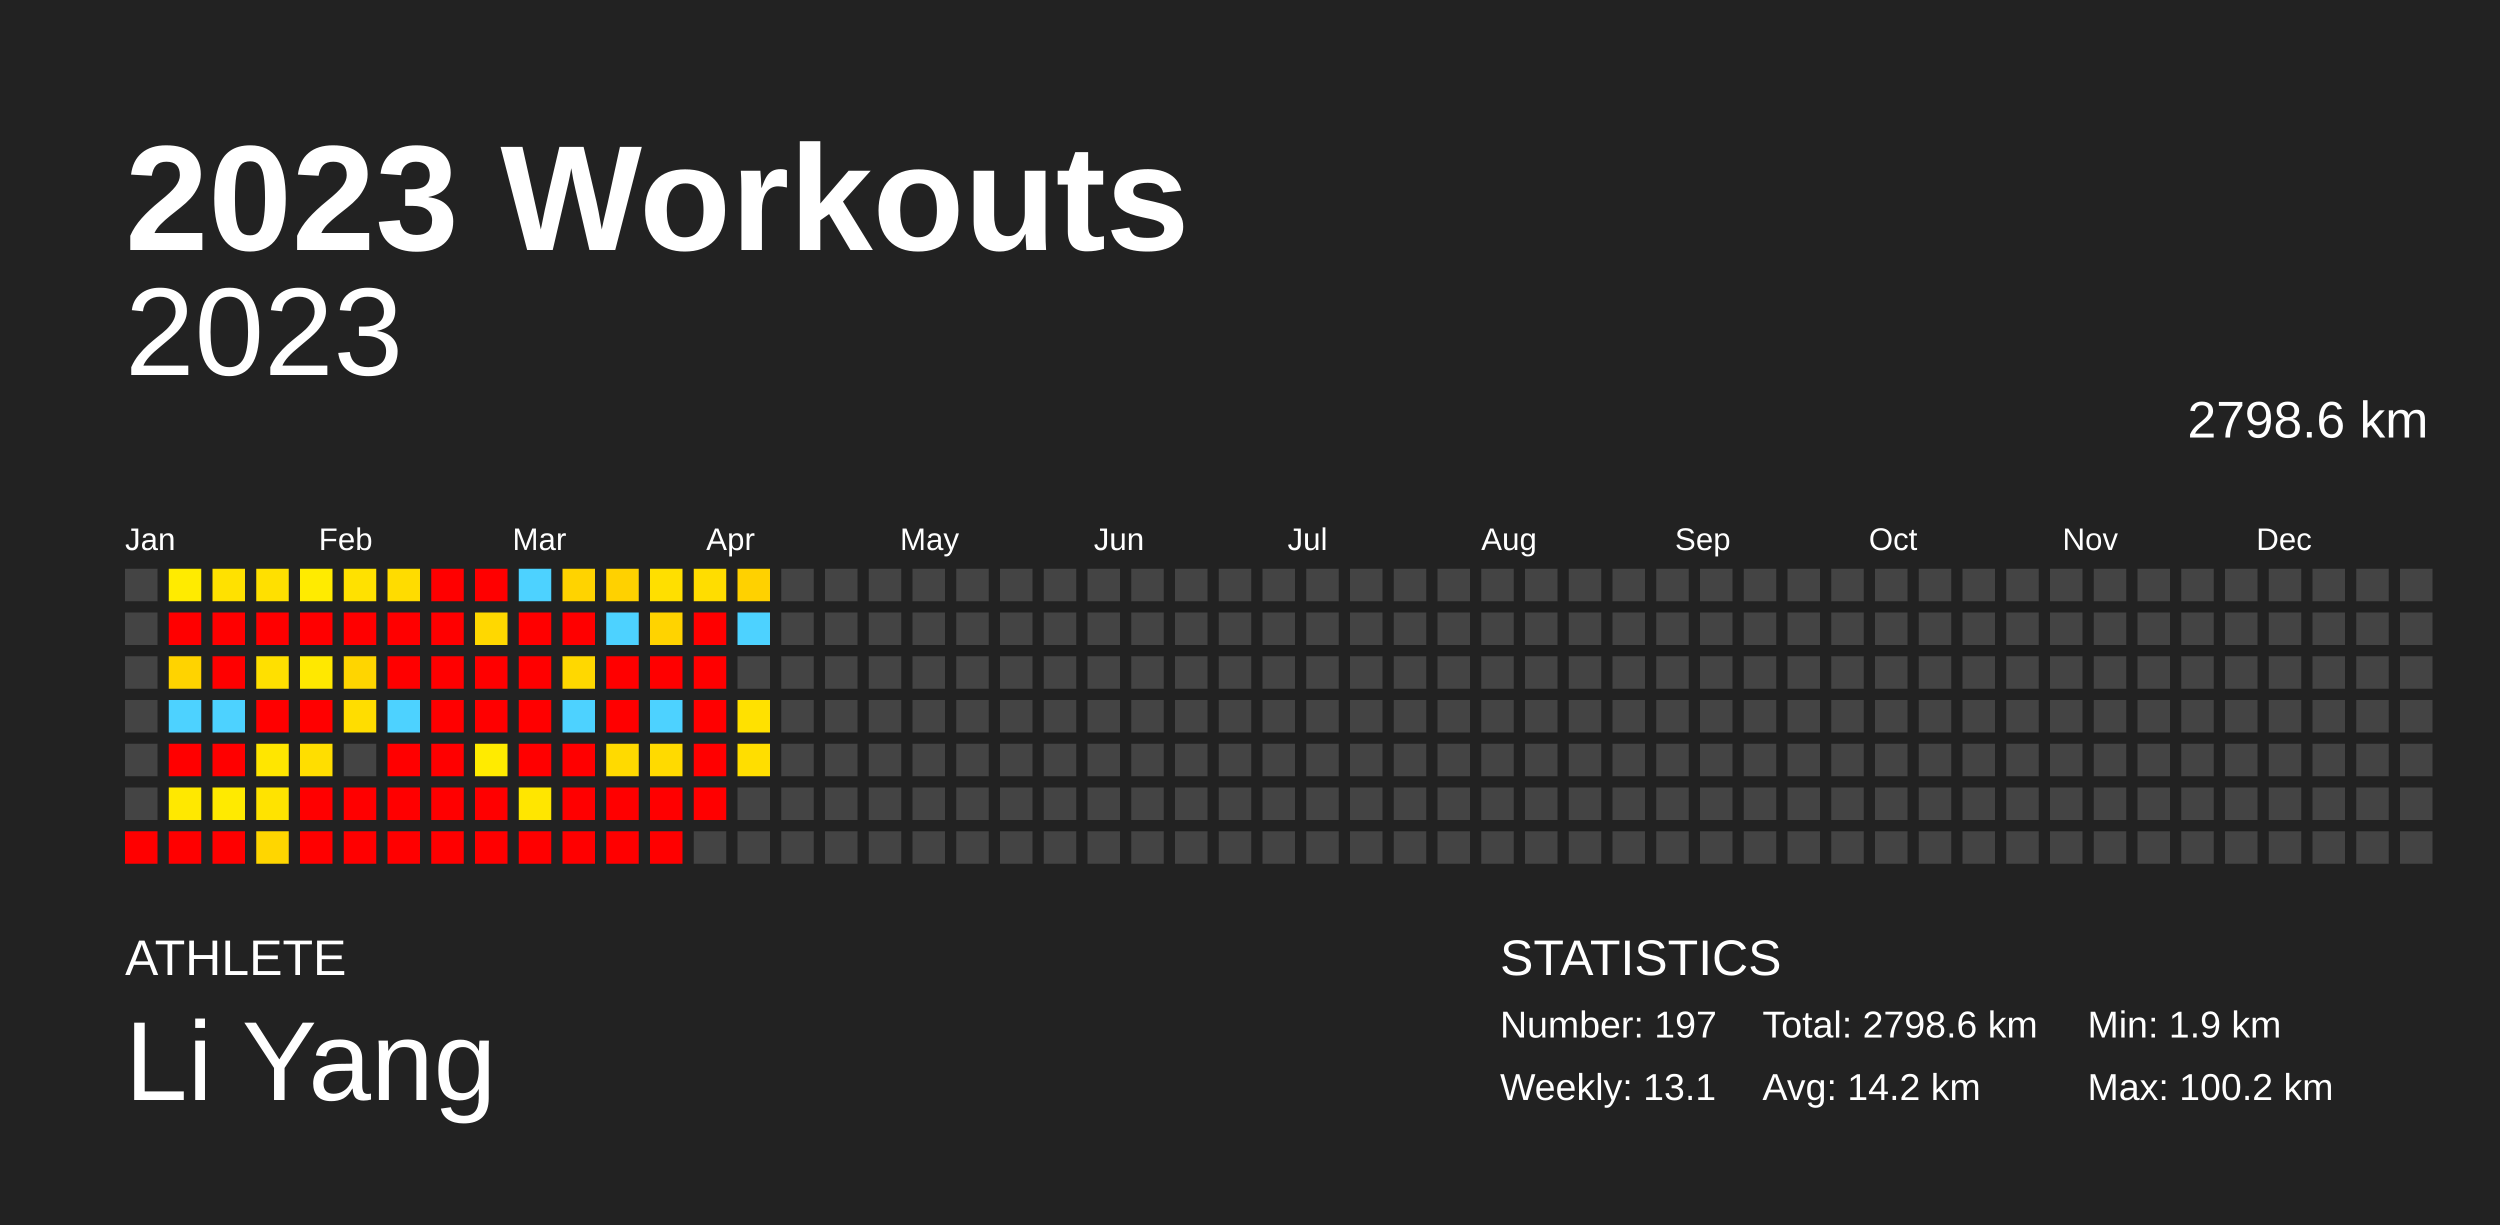
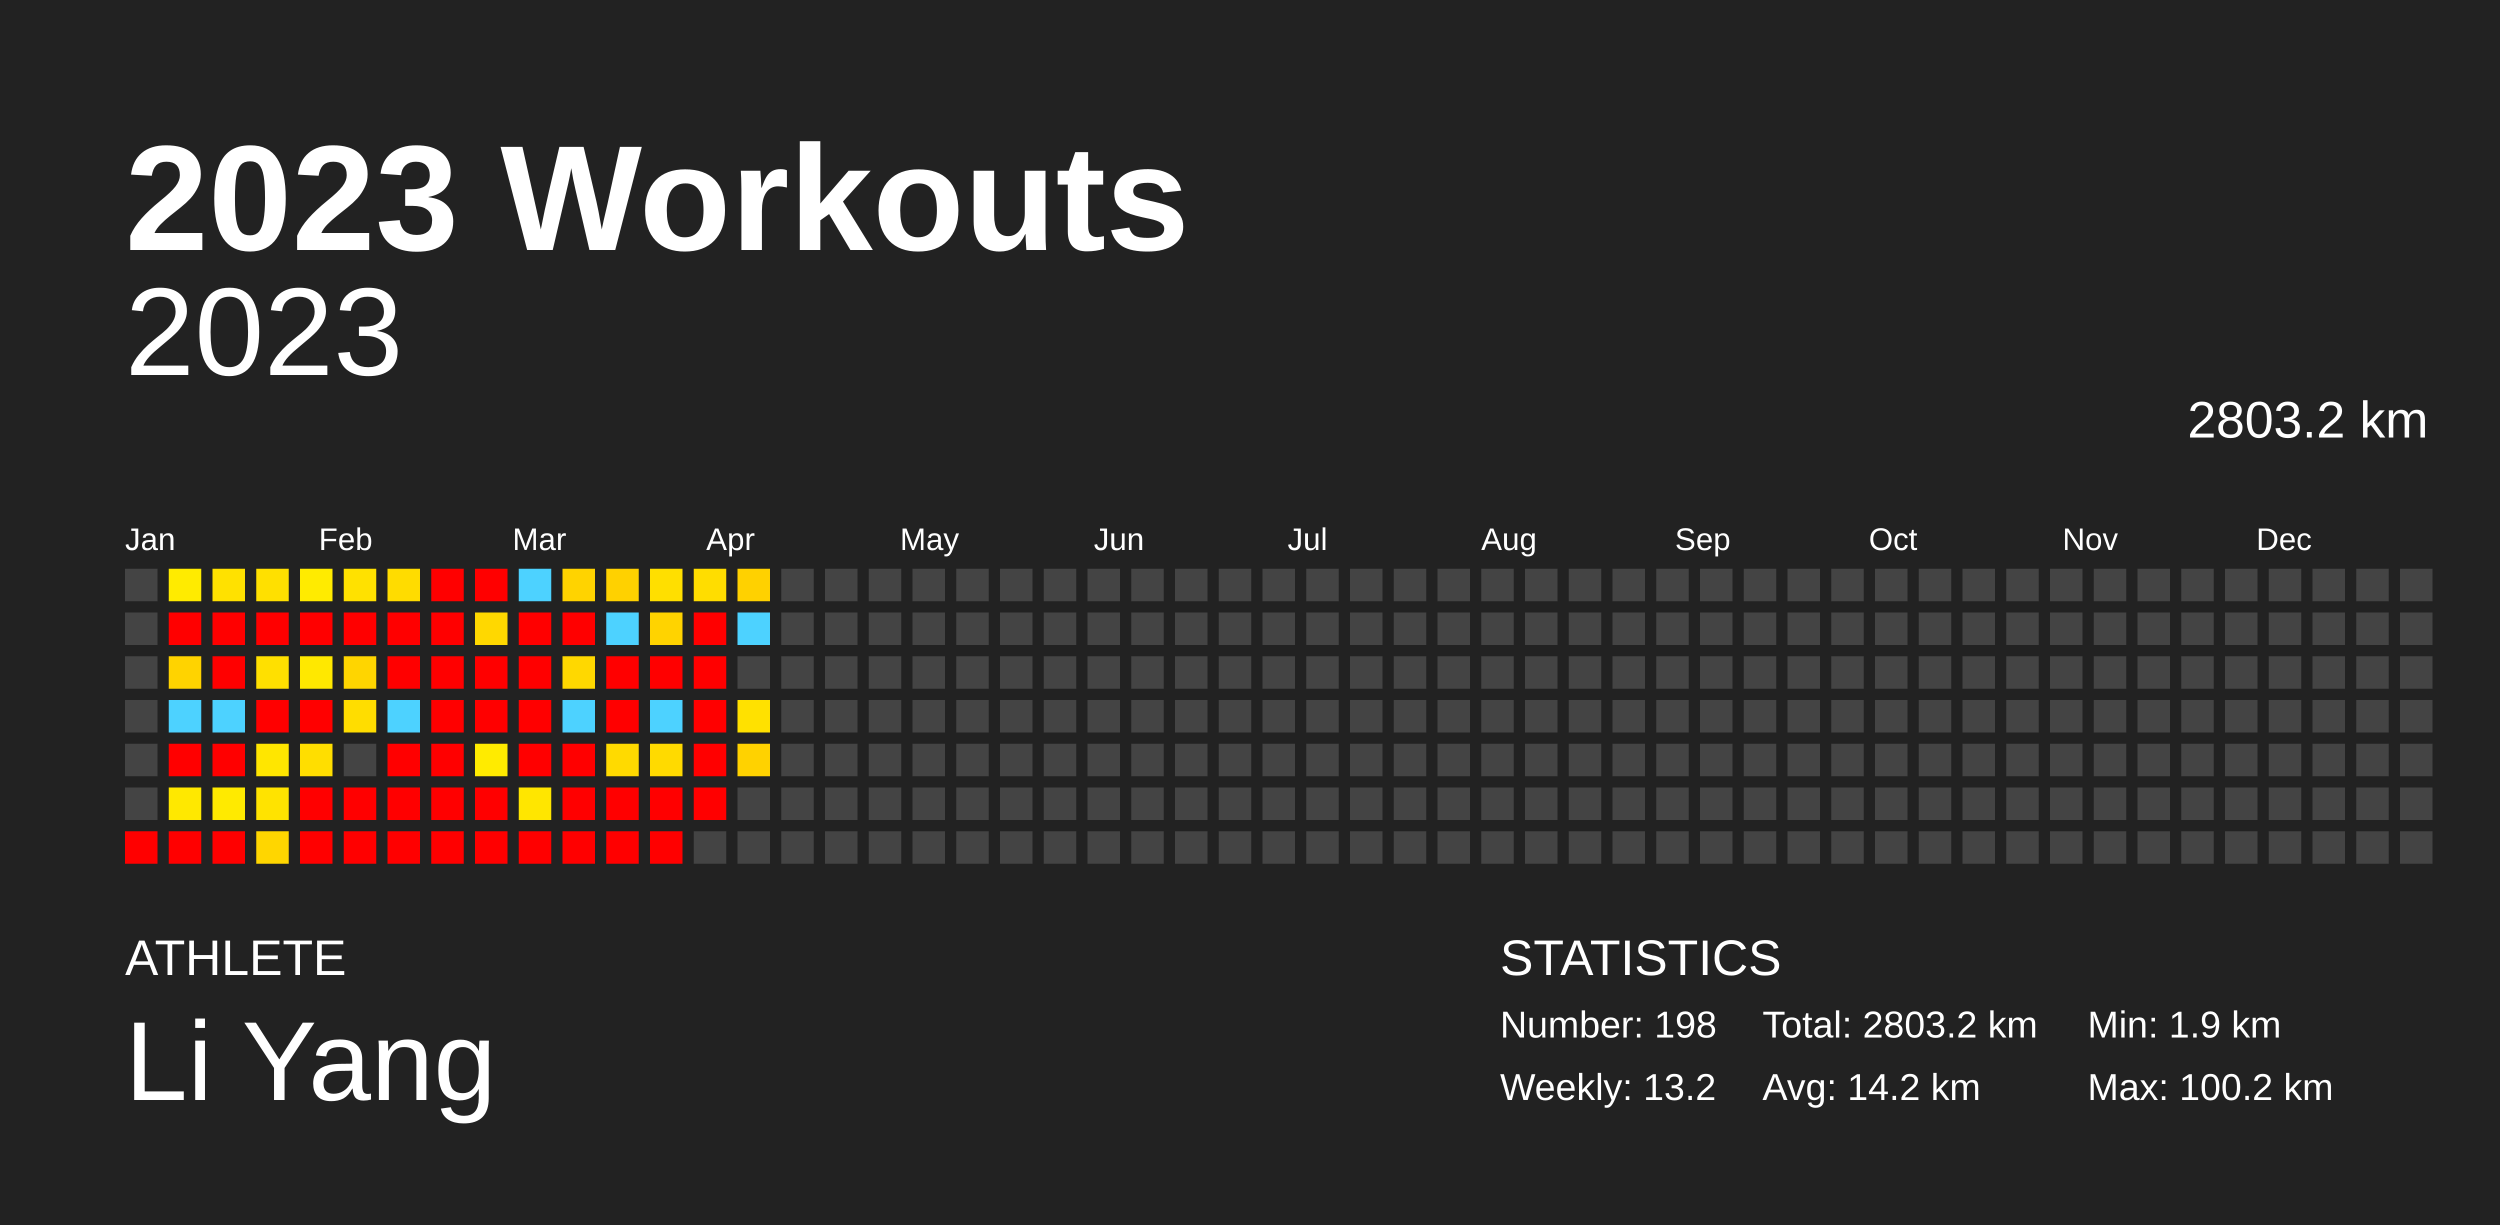
<svg xmlns="http://www.w3.org/2000/svg" baseProfile="full" height="98mm" version="1.1" viewBox="0,0,200,98" width="200mm">
  <defs />
  <rect fill="#222222" height="98" width="200" x="0" y="0" />
  <text fill="#FFFFFF" style="font-size:12px; font-family:Arial; font-weight:bold;" x="10" y="20">2023 Workouts</text>
  <text fill="#FFFFFF" style="font-size:4px; font-family:Arial" x="10" y="78">ATHLETE</text>
  <text fill="#FFFFFF" style="font-size:9px; font-family:Arial" x="10" y="88">Li Yang</text>
  <text fill="#FFFFFF" style="font-size:4px; font-family:Arial" x="120" y="78">STATISTICS</text>
-   <text fill="#FFFFFF" style="font-size:3px; font-family:Arial" x="120" y="83">Number: 197</text>
-   <text fill="#FFFFFF" style="font-size:3px; font-family:Arial" x="120" y="88">Weekly: 13.1</text>
-   <text fill="#FFFFFF" style="font-size:3px; font-family:Arial" x="141" y="83">Total: 2798.6 km</text>
+   <text fill="#FFFFFF" style="font-size:3px; font-family:Arial" x="120" y="83">Number: 198</text>
+   <text fill="#FFFFFF" style="font-size:3px; font-family:Arial" x="120" y="88">Weekly: 13.2</text>
+   <text fill="#FFFFFF" style="font-size:3px; font-family:Arial" x="141" y="83">Total: 2803.2 km</text>
  <text fill="#FFFFFF" style="font-size:3px; font-family:Arial" x="141" y="88">Avg: 14.2 km</text>
  <text fill="#FFFFFF" style="font-size:3px; font-family:Arial" x="167" y="83">Min: 1.9 km</text>
  <text fill="#FFFFFF" style="font-size:3px; font-family:Arial" x="167" y="88">Max: 100.2 km</text>
  <text alignment-baseline="hanging" fill="#FFFFFF" style="font-size:10.0px; font-family:Arial;" x="10" y="30">2023</text>
-   <text alignment-baseline="hanging" fill="#FFFFFF" style="font-size:4.125px; font-family:Arial;" x="175" y="35">2798.6 km</text>
+   <text alignment-baseline="hanging" fill="#FFFFFF" style="font-size:4.125px; font-family:Arial;" x="175" y="35">2803.2 km</text>
  <text fill="#FFFFFF" style="font-size:2.5px; font-family:Arial" x="10.0" y="44">Jan</text>
  <text fill="#FFFFFF" style="font-size:2.5px; font-family:Arial" x="25.5" y="44">Feb</text>
  <text fill="#FFFFFF" style="font-size:2.5px; font-family:Arial" x="41.0" y="44">Mar</text>
  <text fill="#FFFFFF" style="font-size:2.5px; font-family:Arial" x="56.5" y="44">Apr</text>
  <text fill="#FFFFFF" style="font-size:2.5px; font-family:Arial" x="72.0" y="44">May</text>
  <text fill="#FFFFFF" style="font-size:2.5px; font-family:Arial" x="87.5" y="44">Jun</text>
  <text fill="#FFFFFF" style="font-size:2.5px; font-family:Arial" x="103.0" y="44">Jul</text>
  <text fill="#FFFFFF" style="font-size:2.5px; font-family:Arial" x="118.5" y="44">Aug</text>
  <text fill="#FFFFFF" style="font-size:2.5px; font-family:Arial" x="134.0" y="44">Sep</text>
  <text fill="#FFFFFF" style="font-size:2.5px; font-family:Arial" x="149.5" y="44">Oct</text>
  <text fill="#FFFFFF" style="font-size:2.5px; font-family:Arial" x="165.0" y="44">Nov</text>
  <text fill="#FFFFFF" style="font-size:2.5px; font-family:Arial" x="180.5" y="44">Dec</text>
  <rect fill="#444444" height="2.6" width="2.6" x="10.0" y="45.5" />
  <rect fill="#444444" height="2.6" width="2.6" x="10.0" y="49.0" />
  <rect fill="#444444" height="2.6" width="2.6" x="10.0" y="52.5" />
  <rect fill="#444444" height="2.6" width="2.6" x="10.0" y="56.0" />
  <rect fill="#444444" height="2.6" width="2.6" x="10.0" y="59.5" />
  <rect fill="#444444" height="2.6" width="2.6" x="10.0" y="63.0" />
  <rect fill="red" height="2.6" width="2.6" x="10.0" y="66.5" />
  <rect fill="#ffeb00" height="2.6" width="2.6" x="13.5" y="45.5" />
  <rect fill="red" height="2.6" width="2.6" x="13.5" y="49.0" />
  <rect fill="#ffd300" height="2.6" width="2.6" x="13.5" y="52.5" />
  <rect fill="#4dd2ff" height="2.6" width="2.6" x="13.5" y="56.0" />
  <rect fill="red" height="2.6" width="2.6" x="13.5" y="59.5" />
  <rect fill="#ffe800" height="2.6" width="2.6" x="13.5" y="63.0" />
  <rect fill="red" height="2.6" width="2.6" x="13.5" y="66.5" />
  <rect fill="#ffe100" height="2.6" width="2.6" x="17.0" y="45.5" />
  <rect fill="red" height="2.6" width="2.6" x="17.0" y="49.0" />
  <rect fill="red" height="2.6" width="2.6" x="17.0" y="52.5" />
  <rect fill="#4dd2ff" height="2.6" width="2.6" x="17.0" y="56.0" />
  <rect fill="red" height="2.6" width="2.6" x="17.0" y="59.5" />
  <rect fill="#ffea00" height="2.6" width="2.6" x="17.0" y="63.0" />
  <rect fill="red" height="2.6" width="2.6" x="17.0" y="66.5" />
  <rect fill="#ffe000" height="2.6" width="2.6" x="20.5" y="45.5" />
  <rect fill="red" height="2.6" width="2.6" x="20.5" y="49.0" />
  <rect fill="#ffe000" height="2.6" width="2.6" x="20.5" y="52.5" />
  <rect fill="red" height="2.6" width="2.6" x="20.5" y="56.0" />
  <rect fill="#ffe600" height="2.6" width="2.6" x="20.5" y="59.5" />
  <rect fill="#ffe300" height="2.6" width="2.6" x="20.5" y="63.0" />
  <rect fill="#ffd600" height="2.6" width="2.6" x="20.5" y="66.5" />
  <rect fill="#ffeb00" height="2.6" width="2.6" x="24.0" y="45.5" />
  <rect fill="red" height="2.6" width="2.6" x="24.0" y="49.0" />
  <rect fill="#ffe800" height="2.6" width="2.6" x="24.0" y="52.5" />
  <rect fill="red" height="2.6" width="2.6" x="24.0" y="56.0" />
  <rect fill="#ffde00" height="2.6" width="2.6" x="24.0" y="59.5" />
  <rect fill="red" height="2.6" width="2.6" x="24.0" y="63.0" />
  <rect fill="red" height="2.6" width="2.6" x="24.0" y="66.5" />
  <rect fill="#ffe100" height="2.6" width="2.6" x="27.5" y="45.5" />
  <rect fill="red" height="2.6" width="2.6" x="27.5" y="49.0" />
  <rect fill="#ffd500" height="2.6" width="2.6" x="27.5" y="52.5" />
  <rect fill="#ffdd00" height="2.6" width="2.6" x="27.5" y="56.0" />
  <rect fill="#444444" height="2.6" width="2.6" x="27.5" y="59.5" />
  <rect fill="red" height="2.6" width="2.6" x="27.5" y="63.0" />
  <rect fill="red" height="2.6" width="2.6" x="27.5" y="66.5" />
  <rect fill="#ffdc00" height="2.6" width="2.6" x="31.0" y="45.5" />
  <rect fill="red" height="2.6" width="2.6" x="31.0" y="49.0" />
  <rect fill="red" height="2.6" width="2.6" x="31.0" y="52.5" />
  <rect fill="#4dd2ff" height="2.6" width="2.6" x="31.0" y="56.0" />
  <rect fill="red" height="2.6" width="2.6" x="31.0" y="59.5" />
  <rect fill="red" height="2.6" width="2.6" x="31.0" y="63.0" />
  <rect fill="red" height="2.6" width="2.6" x="31.0" y="66.5" />
  <rect fill="red" height="2.6" width="2.6" x="34.5" y="45.5" />
  <rect fill="red" height="2.6" width="2.6" x="34.5" y="49.0" />
  <rect fill="red" height="2.6" width="2.6" x="34.5" y="52.5" />
  <rect fill="red" height="2.6" width="2.6" x="34.5" y="56.0" />
  <rect fill="red" height="2.6" width="2.6" x="34.5" y="59.5" />
  <rect fill="red" height="2.6" width="2.6" x="34.5" y="63.0" />
  <rect fill="red" height="2.6" width="2.6" x="34.5" y="66.5" />
  <rect fill="red" height="2.6" width="2.6" x="38.0" y="45.5" />
  <rect fill="#ffd800" height="2.6" width="2.6" x="38.0" y="49.0" />
  <rect fill="red" height="2.6" width="2.6" x="38.0" y="52.5" />
  <rect fill="red" height="2.6" width="2.6" x="38.0" y="56.0" />
  <rect fill="#ffeb00" height="2.6" width="2.6" x="38.0" y="59.5" />
  <rect fill="red" height="2.6" width="2.6" x="38.0" y="63.0" />
  <rect fill="red" height="2.6" width="2.6" x="38.0" y="66.5" />
  <rect fill="#4dd2ff" height="2.6" width="2.6" x="41.5" y="45.5" />
  <rect fill="red" height="2.6" width="2.6" x="41.5" y="49.0" />
  <rect fill="red" height="2.6" width="2.6" x="41.5" y="52.5" />
  <rect fill="red" height="2.6" width="2.6" x="41.5" y="56.0" />
  <rect fill="red" height="2.6" width="2.6" x="41.5" y="59.5" />
  <rect fill="#ffe600" height="2.6" width="2.6" x="41.5" y="63.0" />
  <rect fill="red" height="2.6" width="2.6" x="41.5" y="66.5" />
  <rect fill="#ffd300" height="2.6" width="2.6" x="45.0" y="45.5" />
  <rect fill="red" height="2.6" width="2.6" x="45.0" y="49.0" />
  <rect fill="#ffd800" height="2.6" width="2.6" x="45.0" y="52.5" />
  <rect fill="#4dd2ff" height="2.6" width="2.6" x="45.0" y="56.0" />
  <rect fill="red" height="2.6" width="2.6" x="45.0" y="59.5" />
  <rect fill="red" height="2.6" width="2.6" x="45.0" y="63.0" />
  <rect fill="red" height="2.6" width="2.6" x="45.0" y="66.5" />
  <rect fill="#ffd100" height="2.6" width="2.6" x="48.5" y="45.5" />
  <rect fill="#4dd2ff" height="2.6" width="2.6" x="48.5" y="49.0" />
  <rect fill="red" height="2.6" width="2.6" x="48.5" y="52.5" />
  <rect fill="red" height="2.6" width="2.6" x="48.5" y="56.0" />
  <rect fill="#ffda00" height="2.6" width="2.6" x="48.5" y="59.5" />
  <rect fill="red" height="2.6" width="2.6" x="48.5" y="63.0" />
  <rect fill="red" height="2.6" width="2.6" x="48.5" y="66.5" />
  <rect fill="#ffdf00" height="2.6" width="2.6" x="52.0" y="45.5" />
  <rect fill="#ffd300" height="2.6" width="2.6" x="52.0" y="49.0" />
  <rect fill="red" height="2.6" width="2.6" x="52.0" y="52.5" />
  <rect fill="#4dd2ff" height="2.6" width="2.6" x="52.0" y="56.0" />
  <rect fill="#ffda00" height="2.6" width="2.6" x="52.0" y="59.5" />
  <rect fill="red" height="2.6" width="2.6" x="52.0" y="63.0" />
  <rect fill="red" height="2.6" width="2.6" x="52.0" y="66.5" />
  <rect fill="#ffdd00" height="2.6" width="2.6" x="55.5" y="45.5" />
  <rect fill="red" height="2.6" width="2.6" x="55.5" y="49.0" />
  <rect fill="red" height="2.6" width="2.6" x="55.5" y="52.5" />
  <rect fill="red" height="2.6" width="2.6" x="55.5" y="56.0" />
  <rect fill="red" height="2.6" width="2.6" x="55.5" y="59.5" />
  <rect fill="red" height="2.6" width="2.6" x="55.5" y="63.0" />
  <rect fill="#444444" height="2.6" width="2.6" x="55.5" y="66.5" />
  <rect fill="#ffd100" height="2.6" width="2.6" x="59.0" y="45.5" />
  <rect fill="#4dd2ff" height="2.6" width="2.6" x="59.0" y="49.0" />
  <rect fill="#444444" height="2.6" width="2.6" x="59.0" y="52.5" />
  <rect fill="#ffe100" height="2.6" width="2.6" x="59.0" y="56.0" />
-   <rect fill="#ffde00" height="2.6" width="2.6" x="59.0" y="59.5" />
+   <rect fill="#ffd200" height="2.6" width="2.6" x="59.0" y="59.5" />
  <rect fill="#444444" height="2.6" width="2.6" x="59.0" y="63.0" />
  <rect fill="#444444" height="2.6" width="2.6" x="59.0" y="66.5" />
  <rect fill="#444444" height="2.6" width="2.6" x="62.5" y="45.5" />
  <rect fill="#444444" height="2.6" width="2.6" x="62.5" y="49.0" />
  <rect fill="#444444" height="2.6" width="2.6" x="62.5" y="52.5" />
  <rect fill="#444444" height="2.6" width="2.6" x="62.5" y="56.0" />
  <rect fill="#444444" height="2.6" width="2.6" x="62.5" y="59.5" />
  <rect fill="#444444" height="2.6" width="2.6" x="62.5" y="63.0" />
  <rect fill="#444444" height="2.6" width="2.6" x="62.5" y="66.5" />
  <rect fill="#444444" height="2.6" width="2.6" x="66.0" y="45.5" />
  <rect fill="#444444" height="2.6" width="2.6" x="66.0" y="49.0" />
  <rect fill="#444444" height="2.6" width="2.6" x="66.0" y="52.5" />
  <rect fill="#444444" height="2.6" width="2.6" x="66.0" y="56.0" />
  <rect fill="#444444" height="2.6" width="2.6" x="66.0" y="59.5" />
  <rect fill="#444444" height="2.6" width="2.6" x="66.0" y="63.0" />
  <rect fill="#444444" height="2.6" width="2.6" x="66.0" y="66.5" />
  <rect fill="#444444" height="2.6" width="2.6" x="69.5" y="45.5" />
  <rect fill="#444444" height="2.6" width="2.6" x="69.5" y="49.0" />
  <rect fill="#444444" height="2.6" width="2.6" x="69.5" y="52.5" />
  <rect fill="#444444" height="2.6" width="2.6" x="69.5" y="56.0" />
  <rect fill="#444444" height="2.6" width="2.6" x="69.5" y="59.5" />
  <rect fill="#444444" height="2.6" width="2.6" x="69.5" y="63.0" />
  <rect fill="#444444" height="2.6" width="2.6" x="69.5" y="66.5" />
  <rect fill="#444444" height="2.6" width="2.6" x="73.0" y="45.5" />
  <rect fill="#444444" height="2.6" width="2.6" x="73.0" y="49.0" />
  <rect fill="#444444" height="2.6" width="2.6" x="73.0" y="52.5" />
  <rect fill="#444444" height="2.6" width="2.6" x="73.0" y="56.0" />
  <rect fill="#444444" height="2.6" width="2.6" x="73.0" y="59.5" />
  <rect fill="#444444" height="2.6" width="2.6" x="73.0" y="63.0" />
  <rect fill="#444444" height="2.6" width="2.6" x="73.0" y="66.5" />
  <rect fill="#444444" height="2.6" width="2.6" x="76.5" y="45.5" />
  <rect fill="#444444" height="2.6" width="2.6" x="76.5" y="49.0" />
  <rect fill="#444444" height="2.6" width="2.6" x="76.5" y="52.5" />
  <rect fill="#444444" height="2.6" width="2.6" x="76.5" y="56.0" />
  <rect fill="#444444" height="2.6" width="2.6" x="76.5" y="59.5" />
  <rect fill="#444444" height="2.6" width="2.6" x="76.5" y="63.0" />
  <rect fill="#444444" height="2.6" width="2.6" x="76.5" y="66.5" />
  <rect fill="#444444" height="2.6" width="2.6" x="80.0" y="45.5" />
  <rect fill="#444444" height="2.6" width="2.6" x="80.0" y="49.0" />
  <rect fill="#444444" height="2.6" width="2.6" x="80.0" y="52.5" />
  <rect fill="#444444" height="2.6" width="2.6" x="80.0" y="56.0" />
  <rect fill="#444444" height="2.6" width="2.6" x="80.0" y="59.5" />
  <rect fill="#444444" height="2.6" width="2.6" x="80.0" y="63.0" />
  <rect fill="#444444" height="2.6" width="2.6" x="80.0" y="66.5" />
  <rect fill="#444444" height="2.6" width="2.6" x="83.5" y="45.5" />
  <rect fill="#444444" height="2.6" width="2.6" x="83.5" y="49.0" />
  <rect fill="#444444" height="2.6" width="2.6" x="83.5" y="52.5" />
  <rect fill="#444444" height="2.6" width="2.6" x="83.5" y="56.0" />
  <rect fill="#444444" height="2.6" width="2.6" x="83.5" y="59.5" />
  <rect fill="#444444" height="2.6" width="2.6" x="83.5" y="63.0" />
  <rect fill="#444444" height="2.6" width="2.6" x="83.5" y="66.5" />
  <rect fill="#444444" height="2.6" width="2.6" x="87.0" y="45.5" />
  <rect fill="#444444" height="2.6" width="2.6" x="87.0" y="49.0" />
  <rect fill="#444444" height="2.6" width="2.6" x="87.0" y="52.5" />
  <rect fill="#444444" height="2.6" width="2.6" x="87.0" y="56.0" />
  <rect fill="#444444" height="2.6" width="2.6" x="87.0" y="59.5" />
  <rect fill="#444444" height="2.6" width="2.6" x="87.0" y="63.0" />
  <rect fill="#444444" height="2.6" width="2.6" x="87.0" y="66.5" />
  <rect fill="#444444" height="2.6" width="2.6" x="90.5" y="45.5" />
  <rect fill="#444444" height="2.6" width="2.6" x="90.5" y="49.0" />
  <rect fill="#444444" height="2.6" width="2.6" x="90.5" y="52.5" />
  <rect fill="#444444" height="2.6" width="2.6" x="90.5" y="56.0" />
  <rect fill="#444444" height="2.6" width="2.6" x="90.5" y="59.5" />
  <rect fill="#444444" height="2.6" width="2.6" x="90.5" y="63.0" />
  <rect fill="#444444" height="2.6" width="2.6" x="90.5" y="66.5" />
  <rect fill="#444444" height="2.6" width="2.6" x="94.0" y="45.5" />
  <rect fill="#444444" height="2.6" width="2.6" x="94.0" y="49.0" />
  <rect fill="#444444" height="2.6" width="2.6" x="94.0" y="52.5" />
  <rect fill="#444444" height="2.6" width="2.6" x="94.0" y="56.0" />
  <rect fill="#444444" height="2.6" width="2.6" x="94.0" y="59.5" />
  <rect fill="#444444" height="2.6" width="2.6" x="94.0" y="63.0" />
  <rect fill="#444444" height="2.6" width="2.6" x="94.0" y="66.5" />
  <rect fill="#444444" height="2.6" width="2.6" x="97.5" y="45.5" />
  <rect fill="#444444" height="2.6" width="2.6" x="97.5" y="49.0" />
  <rect fill="#444444" height="2.6" width="2.6" x="97.5" y="52.5" />
  <rect fill="#444444" height="2.6" width="2.6" x="97.5" y="56.0" />
  <rect fill="#444444" height="2.6" width="2.6" x="97.5" y="59.5" />
  <rect fill="#444444" height="2.6" width="2.6" x="97.5" y="63.0" />
  <rect fill="#444444" height="2.6" width="2.6" x="97.5" y="66.5" />
  <rect fill="#444444" height="2.6" width="2.6" x="101.0" y="45.5" />
  <rect fill="#444444" height="2.6" width="2.6" x="101.0" y="49.0" />
  <rect fill="#444444" height="2.6" width="2.6" x="101.0" y="52.5" />
  <rect fill="#444444" height="2.6" width="2.6" x="101.0" y="56.0" />
  <rect fill="#444444" height="2.6" width="2.6" x="101.0" y="59.5" />
  <rect fill="#444444" height="2.6" width="2.6" x="101.0" y="63.0" />
  <rect fill="#444444" height="2.6" width="2.6" x="101.0" y="66.5" />
  <rect fill="#444444" height="2.6" width="2.6" x="104.5" y="45.5" />
  <rect fill="#444444" height="2.6" width="2.6" x="104.5" y="49.0" />
  <rect fill="#444444" height="2.6" width="2.6" x="104.5" y="52.5" />
  <rect fill="#444444" height="2.6" width="2.6" x="104.5" y="56.0" />
  <rect fill="#444444" height="2.6" width="2.6" x="104.5" y="59.5" />
  <rect fill="#444444" height="2.6" width="2.6" x="104.5" y="63.0" />
  <rect fill="#444444" height="2.6" width="2.6" x="104.5" y="66.5" />
  <rect fill="#444444" height="2.6" width="2.6" x="108.0" y="45.5" />
  <rect fill="#444444" height="2.6" width="2.6" x="108.0" y="49.0" />
  <rect fill="#444444" height="2.6" width="2.6" x="108.0" y="52.5" />
  <rect fill="#444444" height="2.6" width="2.6" x="108.0" y="56.0" />
  <rect fill="#444444" height="2.6" width="2.6" x="108.0" y="59.5" />
  <rect fill="#444444" height="2.6" width="2.6" x="108.0" y="63.0" />
  <rect fill="#444444" height="2.6" width="2.6" x="108.0" y="66.5" />
  <rect fill="#444444" height="2.6" width="2.6" x="111.5" y="45.5" />
  <rect fill="#444444" height="2.6" width="2.6" x="111.5" y="49.0" />
  <rect fill="#444444" height="2.6" width="2.6" x="111.5" y="52.5" />
  <rect fill="#444444" height="2.6" width="2.6" x="111.5" y="56.0" />
  <rect fill="#444444" height="2.6" width="2.6" x="111.5" y="59.5" />
  <rect fill="#444444" height="2.6" width="2.6" x="111.5" y="63.0" />
  <rect fill="#444444" height="2.6" width="2.6" x="111.5" y="66.5" />
  <rect fill="#444444" height="2.6" width="2.6" x="115.0" y="45.5" />
  <rect fill="#444444" height="2.6" width="2.6" x="115.0" y="49.0" />
  <rect fill="#444444" height="2.6" width="2.6" x="115.0" y="52.5" />
  <rect fill="#444444" height="2.6" width="2.6" x="115.0" y="56.0" />
  <rect fill="#444444" height="2.6" width="2.6" x="115.0" y="59.5" />
  <rect fill="#444444" height="2.6" width="2.6" x="115.0" y="63.0" />
  <rect fill="#444444" height="2.6" width="2.6" x="115.0" y="66.5" />
  <rect fill="#444444" height="2.6" width="2.6" x="118.5" y="45.5" />
  <rect fill="#444444" height="2.6" width="2.6" x="118.5" y="49.0" />
  <rect fill="#444444" height="2.6" width="2.6" x="118.5" y="52.5" />
  <rect fill="#444444" height="2.6" width="2.6" x="118.5" y="56.0" />
  <rect fill="#444444" height="2.6" width="2.6" x="118.5" y="59.5" />
  <rect fill="#444444" height="2.6" width="2.6" x="118.5" y="63.0" />
  <rect fill="#444444" height="2.6" width="2.6" x="118.5" y="66.5" />
  <rect fill="#444444" height="2.6" width="2.6" x="122.0" y="45.5" />
  <rect fill="#444444" height="2.6" width="2.6" x="122.0" y="49.0" />
  <rect fill="#444444" height="2.6" width="2.6" x="122.0" y="52.5" />
  <rect fill="#444444" height="2.6" width="2.6" x="122.0" y="56.0" />
  <rect fill="#444444" height="2.6" width="2.6" x="122.0" y="59.5" />
  <rect fill="#444444" height="2.6" width="2.6" x="122.0" y="63.0" />
  <rect fill="#444444" height="2.6" width="2.6" x="122.0" y="66.5" />
  <rect fill="#444444" height="2.6" width="2.6" x="125.5" y="45.5" />
  <rect fill="#444444" height="2.6" width="2.6" x="125.5" y="49.0" />
  <rect fill="#444444" height="2.6" width="2.6" x="125.5" y="52.5" />
  <rect fill="#444444" height="2.6" width="2.6" x="125.5" y="56.0" />
  <rect fill="#444444" height="2.6" width="2.6" x="125.5" y="59.5" />
  <rect fill="#444444" height="2.6" width="2.6" x="125.5" y="63.0" />
  <rect fill="#444444" height="2.6" width="2.6" x="125.5" y="66.5" />
  <rect fill="#444444" height="2.6" width="2.6" x="129.0" y="45.5" />
  <rect fill="#444444" height="2.6" width="2.6" x="129.0" y="49.0" />
  <rect fill="#444444" height="2.6" width="2.6" x="129.0" y="52.5" />
  <rect fill="#444444" height="2.6" width="2.6" x="129.0" y="56.0" />
  <rect fill="#444444" height="2.6" width="2.6" x="129.0" y="59.5" />
  <rect fill="#444444" height="2.6" width="2.6" x="129.0" y="63.0" />
  <rect fill="#444444" height="2.6" width="2.6" x="129.0" y="66.5" />
  <rect fill="#444444" height="2.6" width="2.6" x="132.5" y="45.5" />
  <rect fill="#444444" height="2.6" width="2.6" x="132.5" y="49.0" />
  <rect fill="#444444" height="2.6" width="2.6" x="132.5" y="52.5" />
  <rect fill="#444444" height="2.6" width="2.6" x="132.5" y="56.0" />
  <rect fill="#444444" height="2.6" width="2.6" x="132.5" y="59.5" />
  <rect fill="#444444" height="2.6" width="2.6" x="132.5" y="63.0" />
  <rect fill="#444444" height="2.6" width="2.6" x="132.5" y="66.5" />
  <rect fill="#444444" height="2.6" width="2.6" x="136.0" y="45.5" />
  <rect fill="#444444" height="2.6" width="2.6" x="136.0" y="49.0" />
  <rect fill="#444444" height="2.6" width="2.6" x="136.0" y="52.5" />
  <rect fill="#444444" height="2.6" width="2.6" x="136.0" y="56.0" />
  <rect fill="#444444" height="2.6" width="2.6" x="136.0" y="59.5" />
  <rect fill="#444444" height="2.6" width="2.6" x="136.0" y="63.0" />
  <rect fill="#444444" height="2.6" width="2.6" x="136.0" y="66.5" />
  <rect fill="#444444" height="2.6" width="2.6" x="139.5" y="45.5" />
  <rect fill="#444444" height="2.6" width="2.6" x="139.5" y="49.0" />
  <rect fill="#444444" height="2.6" width="2.6" x="139.5" y="52.5" />
  <rect fill="#444444" height="2.6" width="2.6" x="139.5" y="56.0" />
  <rect fill="#444444" height="2.6" width="2.6" x="139.5" y="59.5" />
  <rect fill="#444444" height="2.6" width="2.6" x="139.5" y="63.0" />
  <rect fill="#444444" height="2.6" width="2.6" x="139.5" y="66.5" />
  <rect fill="#444444" height="2.6" width="2.6" x="143.0" y="45.5" />
  <rect fill="#444444" height="2.6" width="2.6" x="143.0" y="49.0" />
  <rect fill="#444444" height="2.6" width="2.6" x="143.0" y="52.5" />
  <rect fill="#444444" height="2.6" width="2.6" x="143.0" y="56.0" />
  <rect fill="#444444" height="2.6" width="2.6" x="143.0" y="59.5" />
  <rect fill="#444444" height="2.6" width="2.6" x="143.0" y="63.0" />
  <rect fill="#444444" height="2.6" width="2.6" x="143.0" y="66.5" />
  <rect fill="#444444" height="2.6" width="2.6" x="146.5" y="45.5" />
  <rect fill="#444444" height="2.6" width="2.6" x="146.5" y="49.0" />
  <rect fill="#444444" height="2.6" width="2.6" x="146.5" y="52.5" />
  <rect fill="#444444" height="2.6" width="2.6" x="146.5" y="56.0" />
  <rect fill="#444444" height="2.6" width="2.6" x="146.5" y="59.5" />
  <rect fill="#444444" height="2.6" width="2.6" x="146.5" y="63.0" />
  <rect fill="#444444" height="2.6" width="2.6" x="146.5" y="66.5" />
  <rect fill="#444444" height="2.6" width="2.6" x="150.0" y="45.5" />
  <rect fill="#444444" height="2.6" width="2.6" x="150.0" y="49.0" />
  <rect fill="#444444" height="2.6" width="2.6" x="150.0" y="52.5" />
  <rect fill="#444444" height="2.6" width="2.6" x="150.0" y="56.0" />
  <rect fill="#444444" height="2.6" width="2.6" x="150.0" y="59.5" />
  <rect fill="#444444" height="2.6" width="2.6" x="150.0" y="63.0" />
  <rect fill="#444444" height="2.6" width="2.6" x="150.0" y="66.5" />
  <rect fill="#444444" height="2.6" width="2.6" x="153.5" y="45.5" />
  <rect fill="#444444" height="2.6" width="2.6" x="153.5" y="49.0" />
  <rect fill="#444444" height="2.6" width="2.6" x="153.5" y="52.5" />
  <rect fill="#444444" height="2.6" width="2.6" x="153.5" y="56.0" />
  <rect fill="#444444" height="2.6" width="2.6" x="153.5" y="59.5" />
  <rect fill="#444444" height="2.6" width="2.6" x="153.5" y="63.0" />
  <rect fill="#444444" height="2.6" width="2.6" x="153.5" y="66.5" />
  <rect fill="#444444" height="2.6" width="2.6" x="157.0" y="45.5" />
  <rect fill="#444444" height="2.6" width="2.6" x="157.0" y="49.0" />
  <rect fill="#444444" height="2.6" width="2.6" x="157.0" y="52.5" />
  <rect fill="#444444" height="2.6" width="2.6" x="157.0" y="56.0" />
  <rect fill="#444444" height="2.6" width="2.6" x="157.0" y="59.5" />
  <rect fill="#444444" height="2.6" width="2.6" x="157.0" y="63.0" />
  <rect fill="#444444" height="2.6" width="2.6" x="157.0" y="66.5" />
  <rect fill="#444444" height="2.6" width="2.6" x="160.5" y="45.5" />
  <rect fill="#444444" height="2.6" width="2.6" x="160.5" y="49.0" />
  <rect fill="#444444" height="2.6" width="2.6" x="160.5" y="52.5" />
  <rect fill="#444444" height="2.6" width="2.6" x="160.5" y="56.0" />
  <rect fill="#444444" height="2.6" width="2.6" x="160.5" y="59.5" />
  <rect fill="#444444" height="2.6" width="2.6" x="160.5" y="63.0" />
  <rect fill="#444444" height="2.6" width="2.6" x="160.5" y="66.5" />
  <rect fill="#444444" height="2.6" width="2.6" x="164.0" y="45.5" />
  <rect fill="#444444" height="2.6" width="2.6" x="164.0" y="49.0" />
  <rect fill="#444444" height="2.6" width="2.6" x="164.0" y="52.5" />
  <rect fill="#444444" height="2.6" width="2.6" x="164.0" y="56.0" />
  <rect fill="#444444" height="2.6" width="2.6" x="164.0" y="59.5" />
  <rect fill="#444444" height="2.6" width="2.6" x="164.0" y="63.0" />
  <rect fill="#444444" height="2.6" width="2.6" x="164.0" y="66.5" />
  <rect fill="#444444" height="2.6" width="2.6" x="167.5" y="45.5" />
  <rect fill="#444444" height="2.6" width="2.6" x="167.5" y="49.0" />
  <rect fill="#444444" height="2.6" width="2.6" x="167.5" y="52.5" />
  <rect fill="#444444" height="2.6" width="2.6" x="167.5" y="56.0" />
  <rect fill="#444444" height="2.6" width="2.6" x="167.5" y="59.5" />
  <rect fill="#444444" height="2.6" width="2.6" x="167.5" y="63.0" />
  <rect fill="#444444" height="2.6" width="2.6" x="167.5" y="66.5" />
  <rect fill="#444444" height="2.6" width="2.6" x="171.0" y="45.5" />
  <rect fill="#444444" height="2.6" width="2.6" x="171.0" y="49.0" />
  <rect fill="#444444" height="2.6" width="2.6" x="171.0" y="52.5" />
  <rect fill="#444444" height="2.6" width="2.6" x="171.0" y="56.0" />
  <rect fill="#444444" height="2.6" width="2.6" x="171.0" y="59.5" />
  <rect fill="#444444" height="2.6" width="2.6" x="171.0" y="63.0" />
  <rect fill="#444444" height="2.6" width="2.6" x="171.0" y="66.5" />
  <rect fill="#444444" height="2.6" width="2.6" x="174.5" y="45.5" />
  <rect fill="#444444" height="2.6" width="2.6" x="174.5" y="49.0" />
  <rect fill="#444444" height="2.6" width="2.6" x="174.5" y="52.5" />
  <rect fill="#444444" height="2.6" width="2.6" x="174.5" y="56.0" />
  <rect fill="#444444" height="2.6" width="2.6" x="174.5" y="59.5" />
  <rect fill="#444444" height="2.6" width="2.6" x="174.5" y="63.0" />
  <rect fill="#444444" height="2.6" width="2.6" x="174.5" y="66.5" />
  <rect fill="#444444" height="2.6" width="2.6" x="178.0" y="45.5" />
  <rect fill="#444444" height="2.6" width="2.6" x="178.0" y="49.0" />
  <rect fill="#444444" height="2.6" width="2.6" x="178.0" y="52.5" />
  <rect fill="#444444" height="2.6" width="2.6" x="178.0" y="56.0" />
  <rect fill="#444444" height="2.6" width="2.6" x="178.0" y="59.5" />
  <rect fill="#444444" height="2.6" width="2.6" x="178.0" y="63.0" />
  <rect fill="#444444" height="2.6" width="2.6" x="178.0" y="66.5" />
  <rect fill="#444444" height="2.6" width="2.6" x="181.5" y="45.5" />
  <rect fill="#444444" height="2.6" width="2.6" x="181.5" y="49.0" />
  <rect fill="#444444" height="2.6" width="2.6" x="181.5" y="52.5" />
  <rect fill="#444444" height="2.6" width="2.6" x="181.5" y="56.0" />
  <rect fill="#444444" height="2.6" width="2.6" x="181.5" y="59.5" />
  <rect fill="#444444" height="2.6" width="2.6" x="181.5" y="63.0" />
  <rect fill="#444444" height="2.6" width="2.6" x="181.5" y="66.5" />
  <rect fill="#444444" height="2.6" width="2.6" x="185.0" y="45.5" />
  <rect fill="#444444" height="2.6" width="2.6" x="185.0" y="49.0" />
  <rect fill="#444444" height="2.6" width="2.6" x="185.0" y="52.5" />
  <rect fill="#444444" height="2.6" width="2.6" x="185.0" y="56.0" />
  <rect fill="#444444" height="2.6" width="2.6" x="185.0" y="59.5" />
  <rect fill="#444444" height="2.6" width="2.6" x="185.0" y="63.0" />
  <rect fill="#444444" height="2.6" width="2.6" x="185.0" y="66.5" />
  <rect fill="#444444" height="2.6" width="2.6" x="188.5" y="45.5" />
  <rect fill="#444444" height="2.6" width="2.6" x="188.5" y="49.0" />
  <rect fill="#444444" height="2.6" width="2.6" x="188.5" y="52.5" />
  <rect fill="#444444" height="2.6" width="2.6" x="188.5" y="56.0" />
  <rect fill="#444444" height="2.6" width="2.6" x="188.5" y="59.5" />
  <rect fill="#444444" height="2.6" width="2.6" x="188.5" y="63.0" />
  <rect fill="#444444" height="2.6" width="2.6" x="188.5" y="66.5" />
  <rect fill="#444444" height="2.6" width="2.6" x="192.0" y="45.5" />
  <rect fill="#444444" height="2.6" width="2.6" x="192.0" y="49.0" />
  <rect fill="#444444" height="2.6" width="2.6" x="192.0" y="52.5" />
  <rect fill="#444444" height="2.6" width="2.6" x="192.0" y="56.0" />
  <rect fill="#444444" height="2.6" width="2.6" x="192.0" y="59.5" />
  <rect fill="#444444" height="2.6" width="2.6" x="192.0" y="63.0" />
  <rect fill="#444444" height="2.6" width="2.6" x="192.0" y="66.5" />
</svg>
